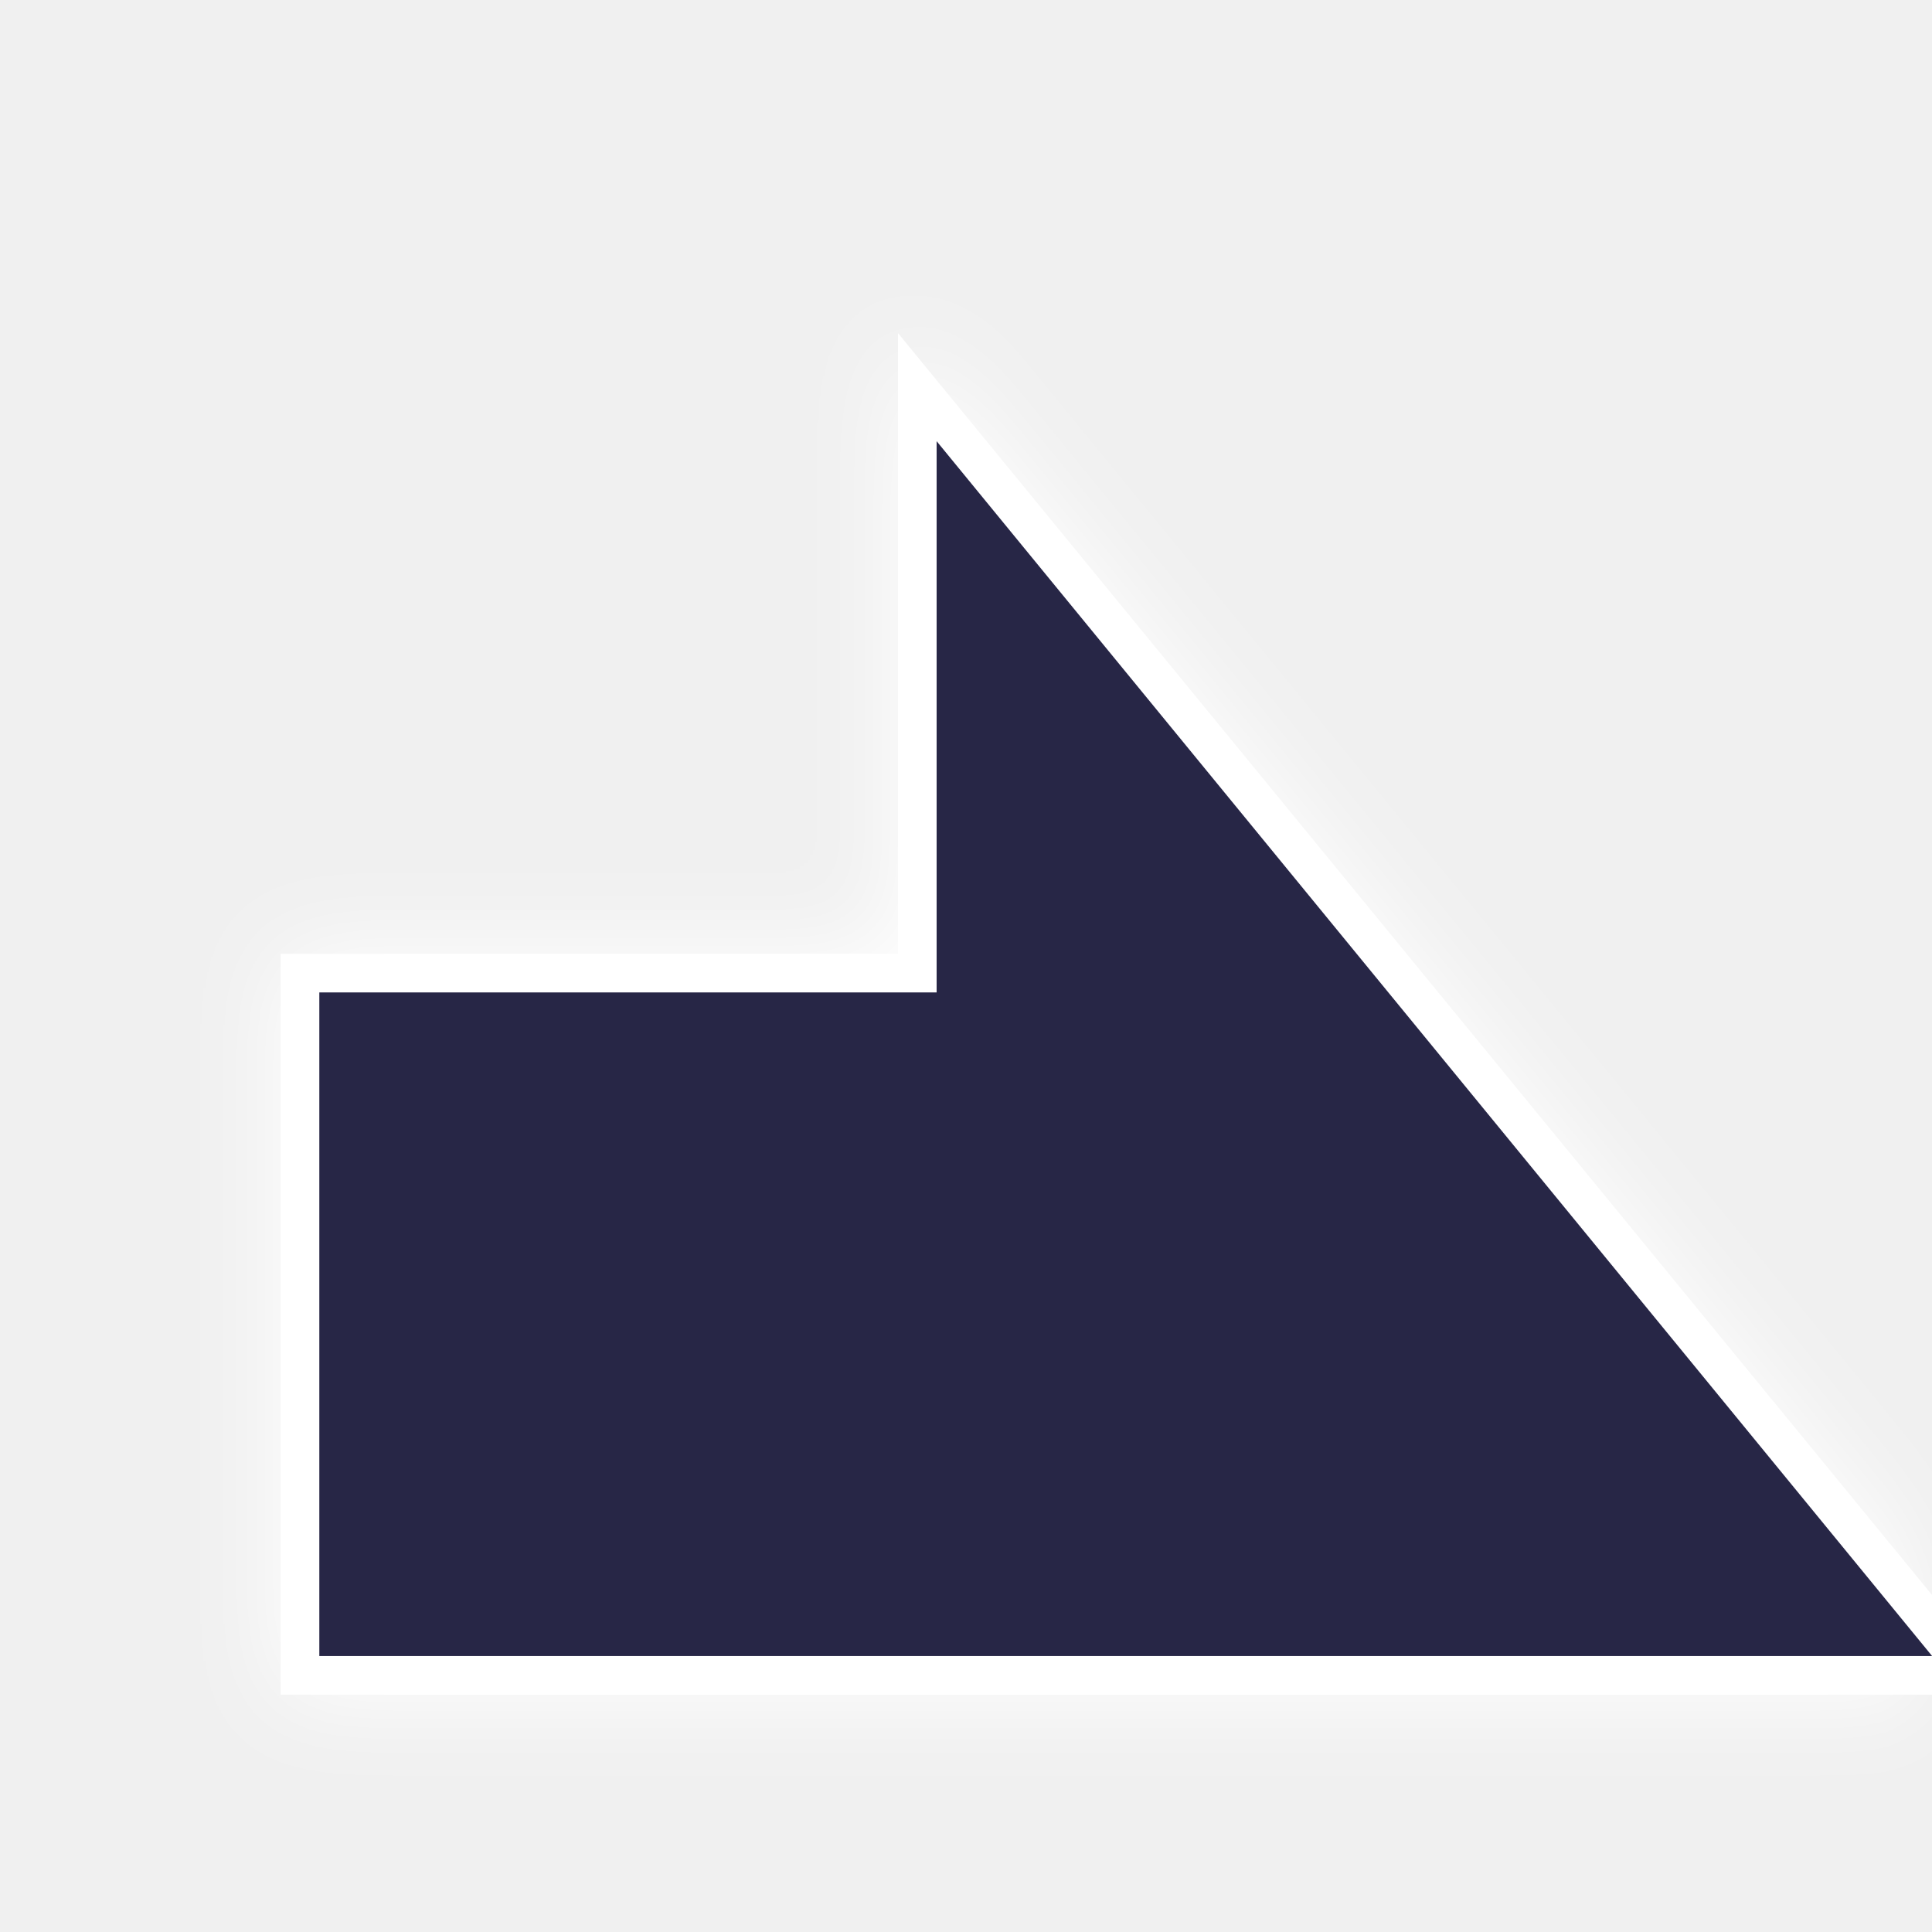
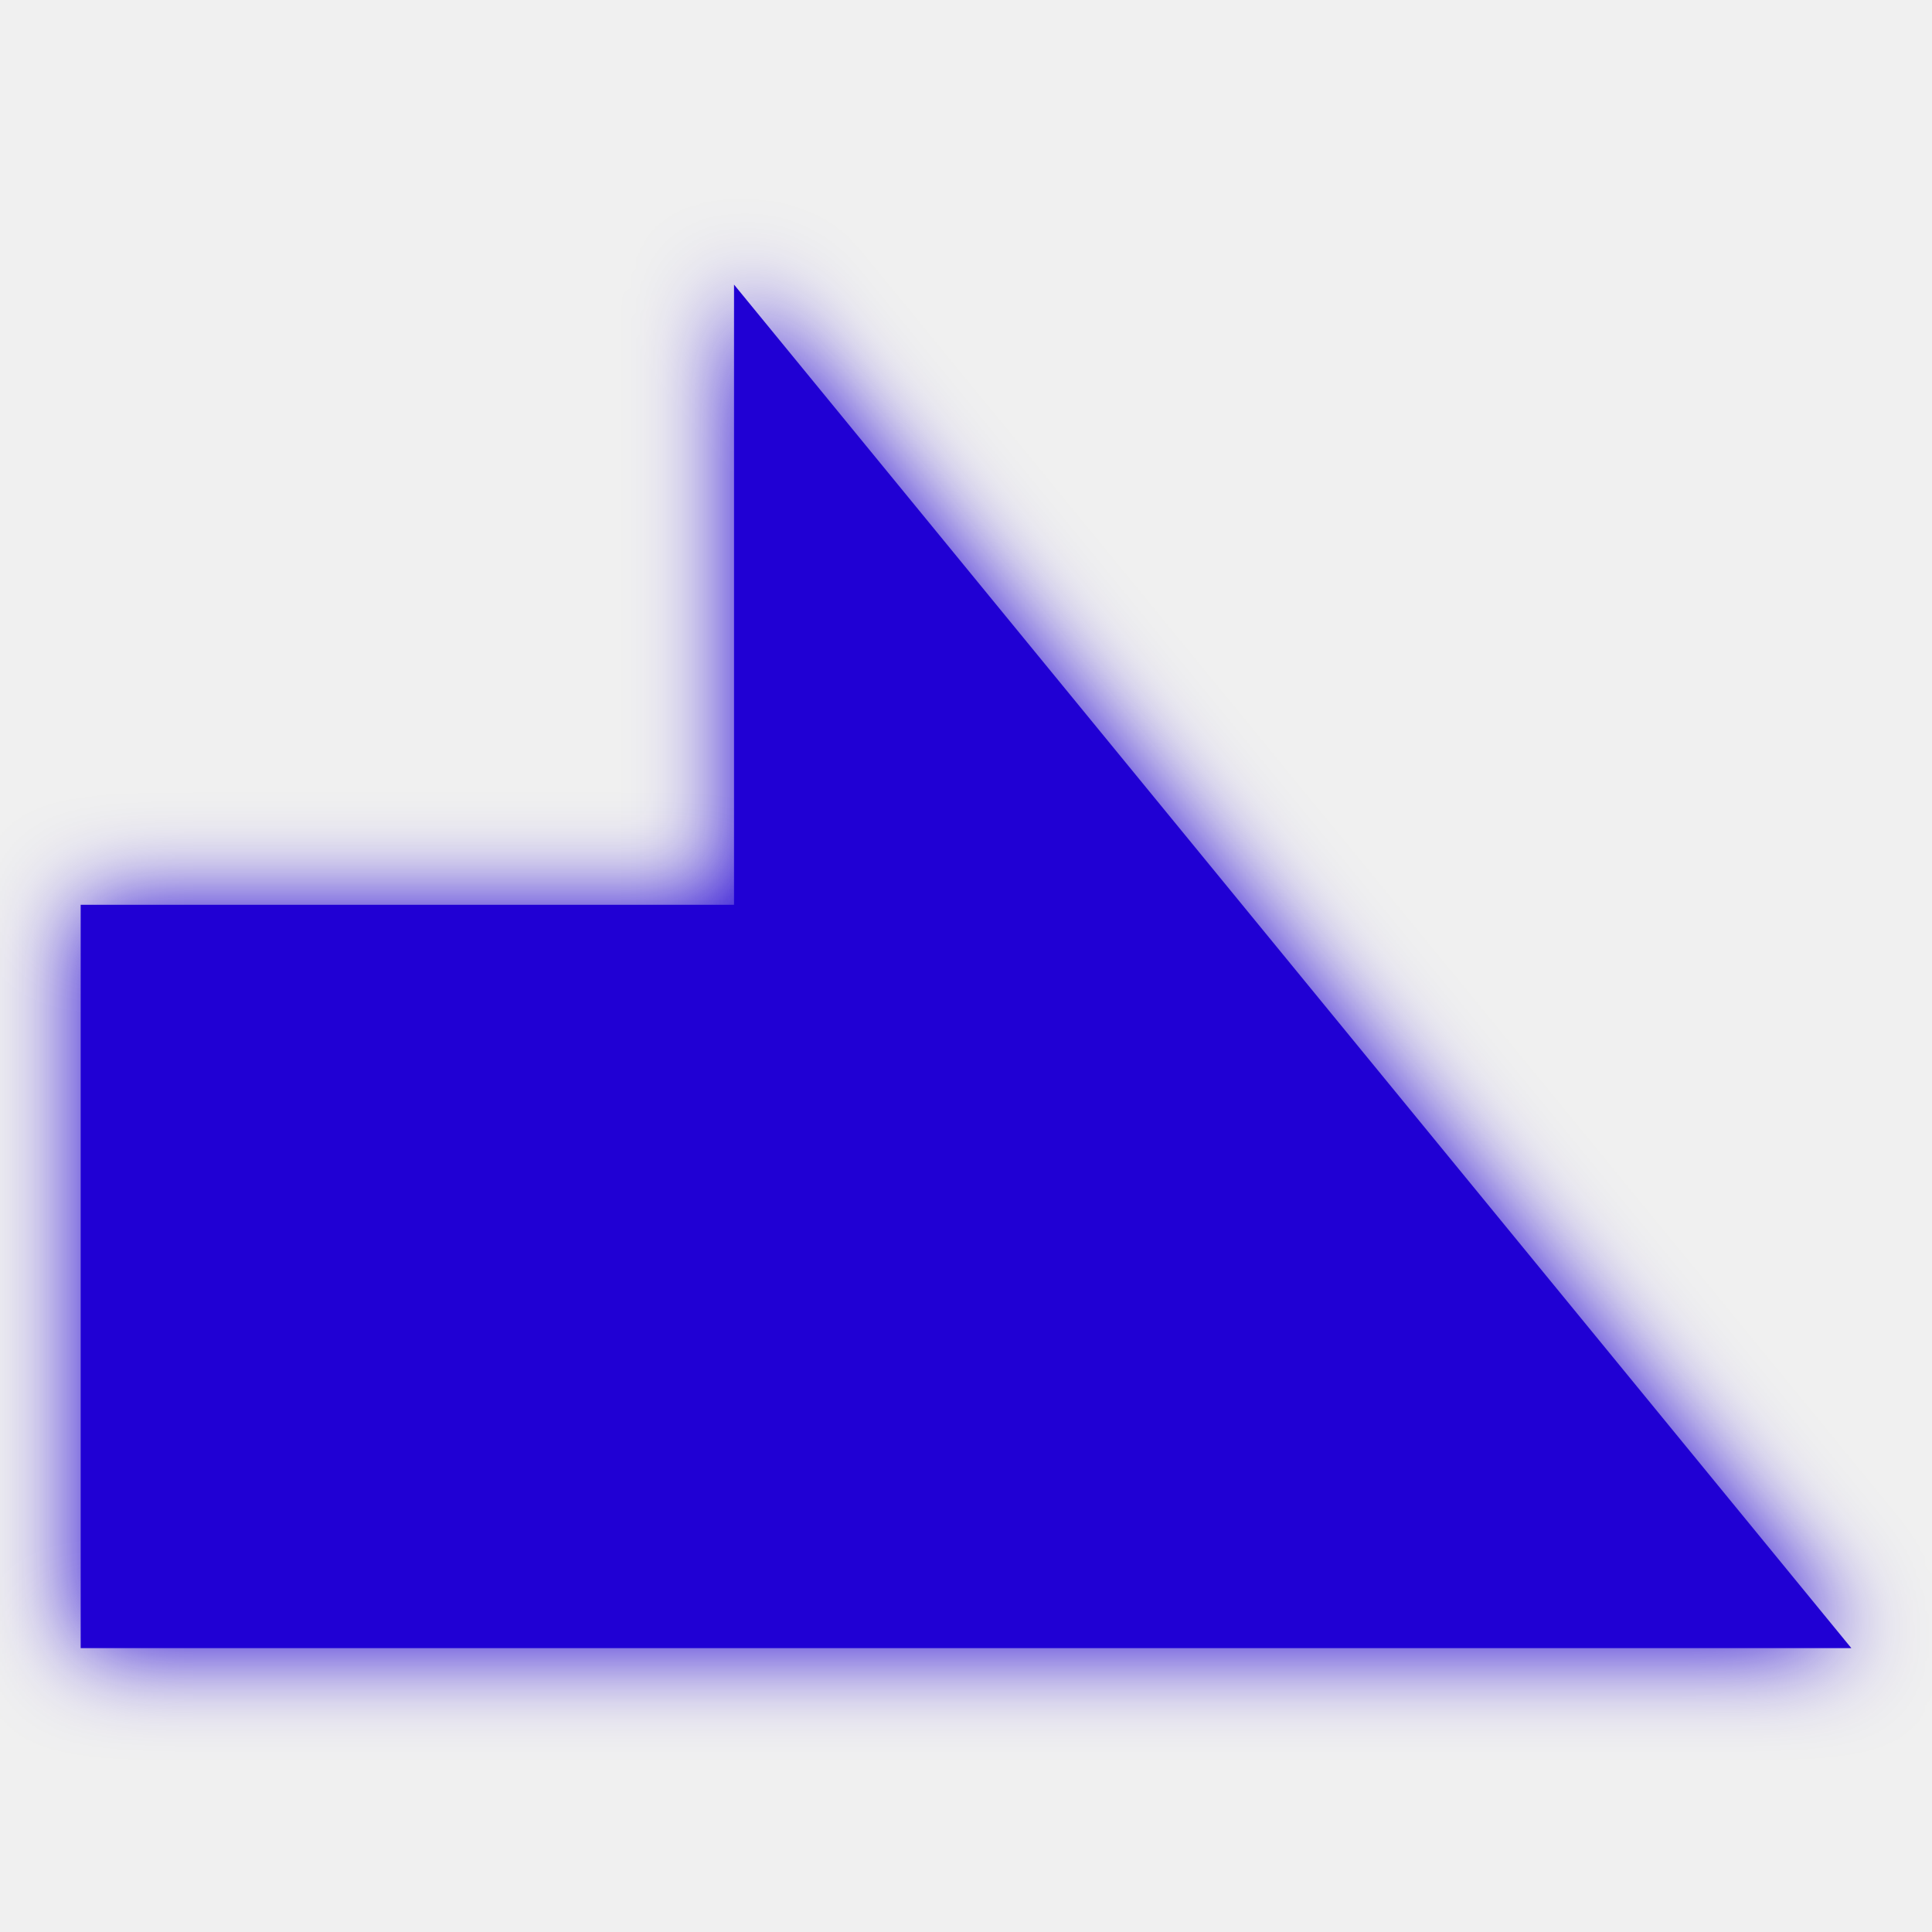
<svg xmlns="http://www.w3.org/2000/svg" version="1.1" id="svg996" width="100" height="100" viewBox="0 0 100 100">
  <defs id="defs1000">
    <clipPath clipPathUnits="userSpaceOnUse" id="clipPath1632">
      <text id="text1636" y="80.61" x="23.714" style="font-style:normal;font-variant:normal;font-weight:normal;font-stretch:normal;font-size:113.792px;line-height:1.25;font-family:Helvetica;-inkscape-font-specification:Helvetica;letter-spacing:0px;word-spacing:0px;fill:#4296f3;fill-opacity:1;stroke:#000000;stroke-width:2.845;stroke-opacity:1" xml:space="preserve">
        <tspan style="font-style:normal;font-variant:normal;font-weight:bold;font-stretch:condensed;font-family:'Helvetica Neue';-inkscape-font-specification:'Helvetica Neue Bold Condensed';fill:#4296f3;fill-opacity:1;stroke:#000000;stroke-width:2.845;stroke-opacity:1" y="80.61" x="23.714" id="tspan1634">x</tspan>
      </text>
    </clipPath>
    <clipPath clipPathUnits="userSpaceOnUse" id="clipPath1650">
      <text id="text1654" y="197.397" x="140.038" style="font-style:normal;font-variant:normal;font-weight:normal;font-stretch:normal;font-size:16.769px;line-height:1.25;font-family:Helvetica;-inkscape-font-specification:Helvetica;letter-spacing:0px;word-spacing:0px;fill:#4296f3;fill-opacity:1;stroke:#000000;stroke-width:0.419;stroke-opacity:1" xml:space="preserve">
        <tspan style="font-style:normal;font-variant:normal;font-weight:bold;font-stretch:condensed;font-family:'Helvetica Neue';-inkscape-font-specification:'Helvetica Neue Bold Condensed';fill:#4296f3;fill-opacity:1;stroke:#000000;stroke-width:0.419;stroke-opacity:1" y="197.397" x="140.038" id="tspan1652">x</tspan>
      </text>
    </clipPath>
    <clipPath clipPathUnits="userSpaceOnUse" id="clipPath907">
      <path style="fill:#f39e42;fill-opacity:1;stroke:#000000;stroke-width:2.846;stroke-linecap:butt;stroke-linejoin:miter;stroke-miterlimit:4;stroke-dasharray:none;stroke-opacity:1" d="M 95.13,77.874 H 15.993 L 54.73,25.05 v 22.862 h 40.4 z" id="path909" />
    </clipPath>
    <filter style="color-interpolation-filters:sRGB" id="backFilter" x="-0.152" width="1.304" y="-0.099" height="1.198">
      <feGaussianBlur stdDeviation="2.433" id="gaussianBlurBack" />
    </filter>
  </defs>
  <g style="fill:#d40000;fill-opacity:1" id="g885">
-     <path style="fill:#ffffff;fill-opacity:1;stroke:#ffffff;stroke-width:2.0;stroke-opacity:1;filter:url(#backFilter);" d="M 47.479,20.037 102.119,86.717 H 15.528 V 50.367 h 31.951 z" id="main_path" />
-     <path style="fill:#272646;fill-opacity:1;stroke:#ffffff;stroke-width:2;stroke-opacity:1;stroke-miterlimit:4;stroke-dasharray:none" d="M 47.479,20.037 102.119,86.717 H 15.528 V 50.367 h 31.951 z" id="main_path" />
+     <g id="g997" transform="matrix(-1,0,0,1,100,0)" style="fill:#ffffff;fill-opacity:1;stroke:#ffffff;stroke-width:2.0;stroke-opacity:1;filter:url(#backFilter);">
+       <path id="main_path" d="M 62.007,14.731 4.176,85.306 H 95.824 V 46.833 H 62.007 Z" style="fill:#2000d4;fill-opacity:1;stroke:none;stroke-width:1.636px;stroke-linecap:butt;stroke-linejoin:miter;stroke-opacity:1" />
+     </g>
+     <g id="g997" transform="matrix(-1,0,0,1,100,0)" style="fill:#272646;fill-opacity:1;stroke:#ffffff;stroke-width:2;stroke-opacity:1;stroke-miterlimit:4;stroke-dasharray:none">
+       <path id="main_path" d="M 62.007,14.731 4.176,85.306 H 95.824 V 46.833 H 62.007 Z" style="fill:#2000d4;fill-opacity:1;stroke:none;stroke-width:1.636px;stroke-linecap:butt;stroke-linejoin:miter;stroke-opacity:1" />
+     </g>
  </g>
</svg>
